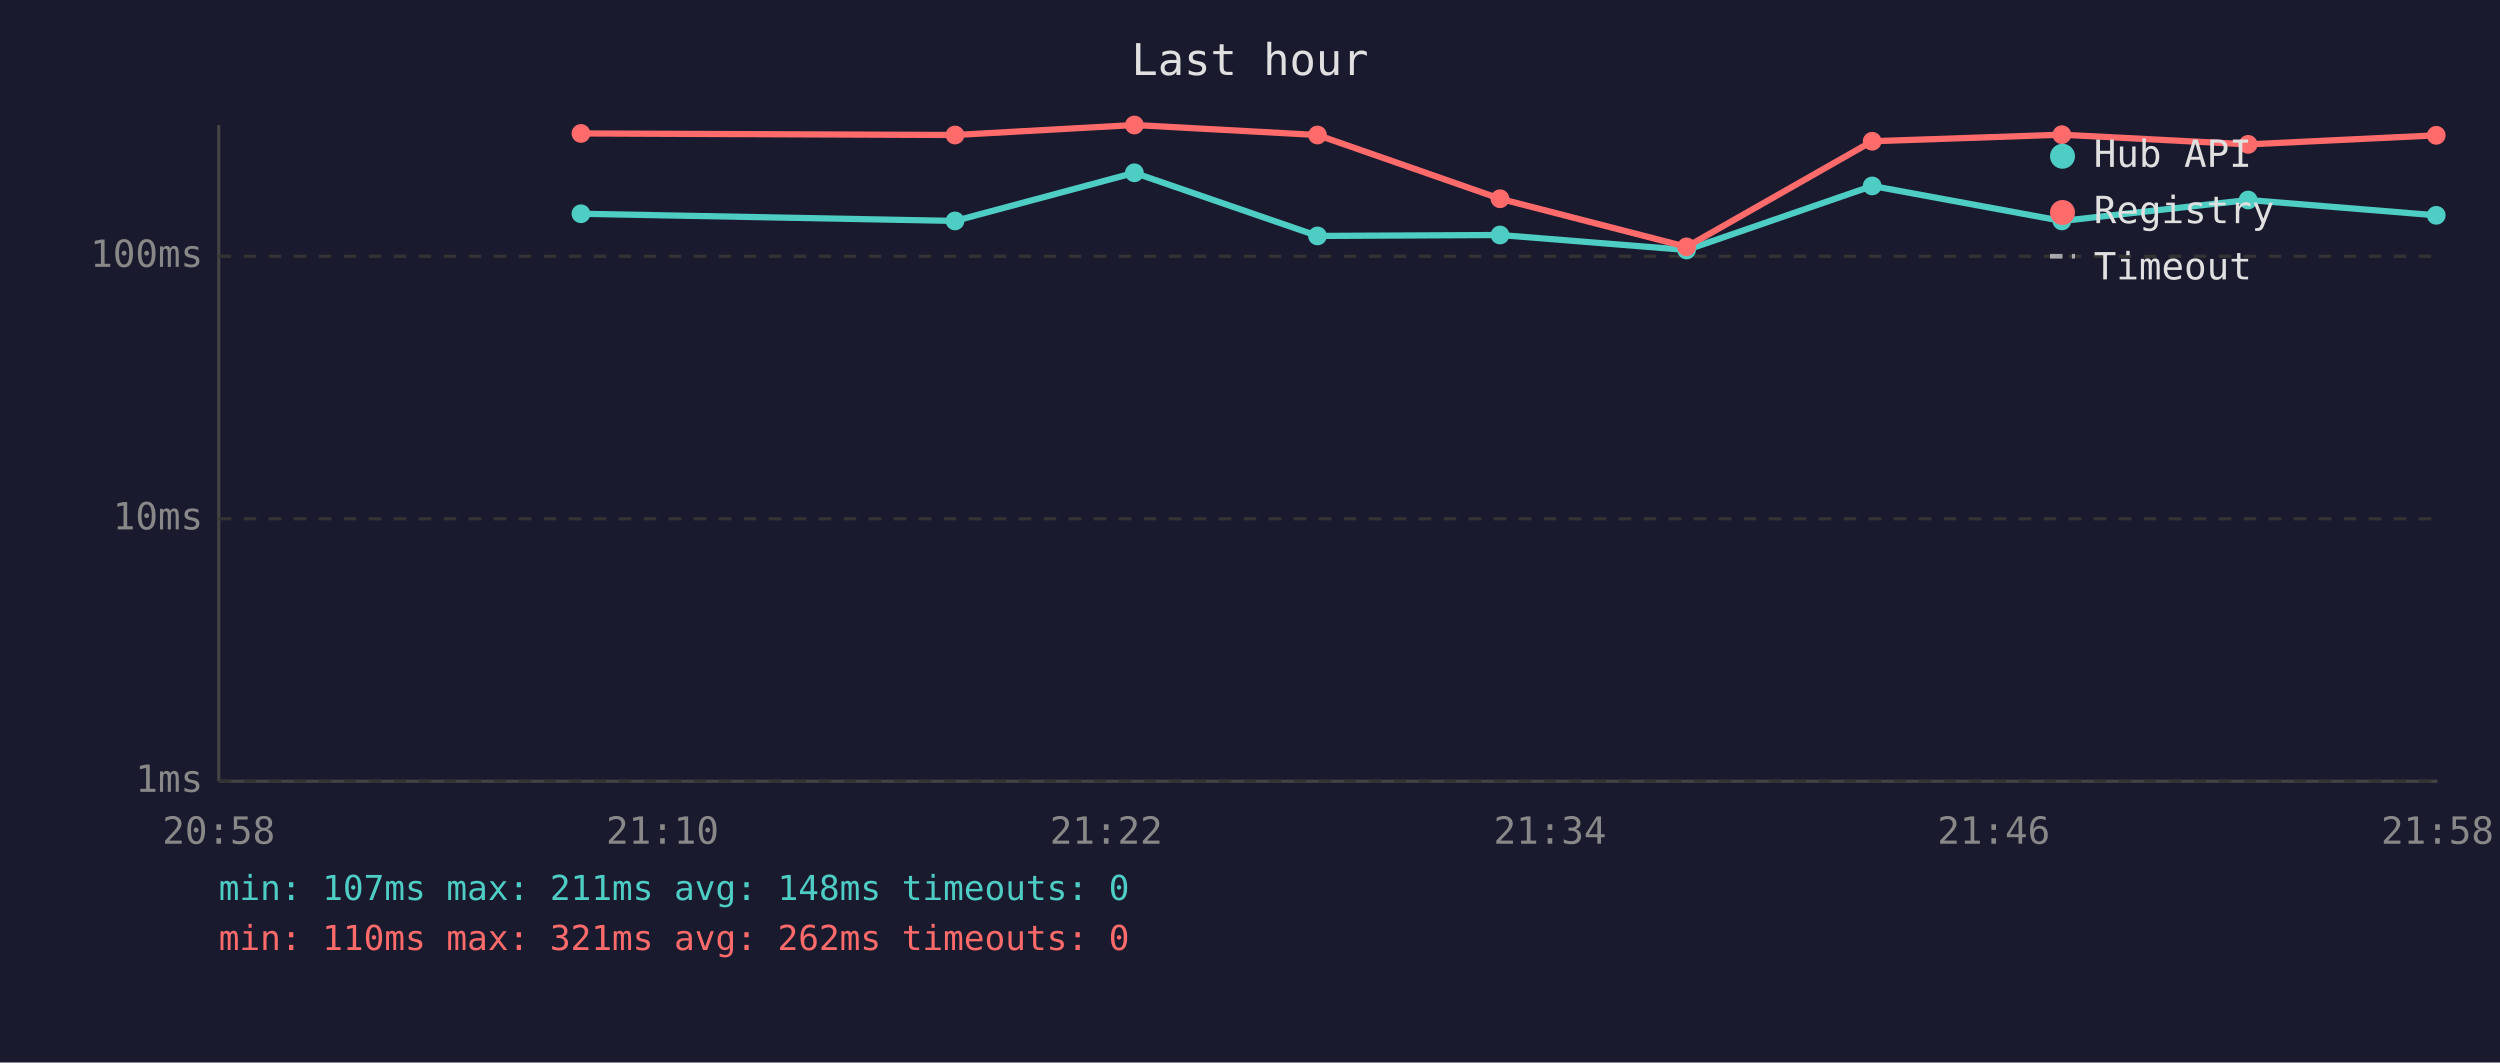
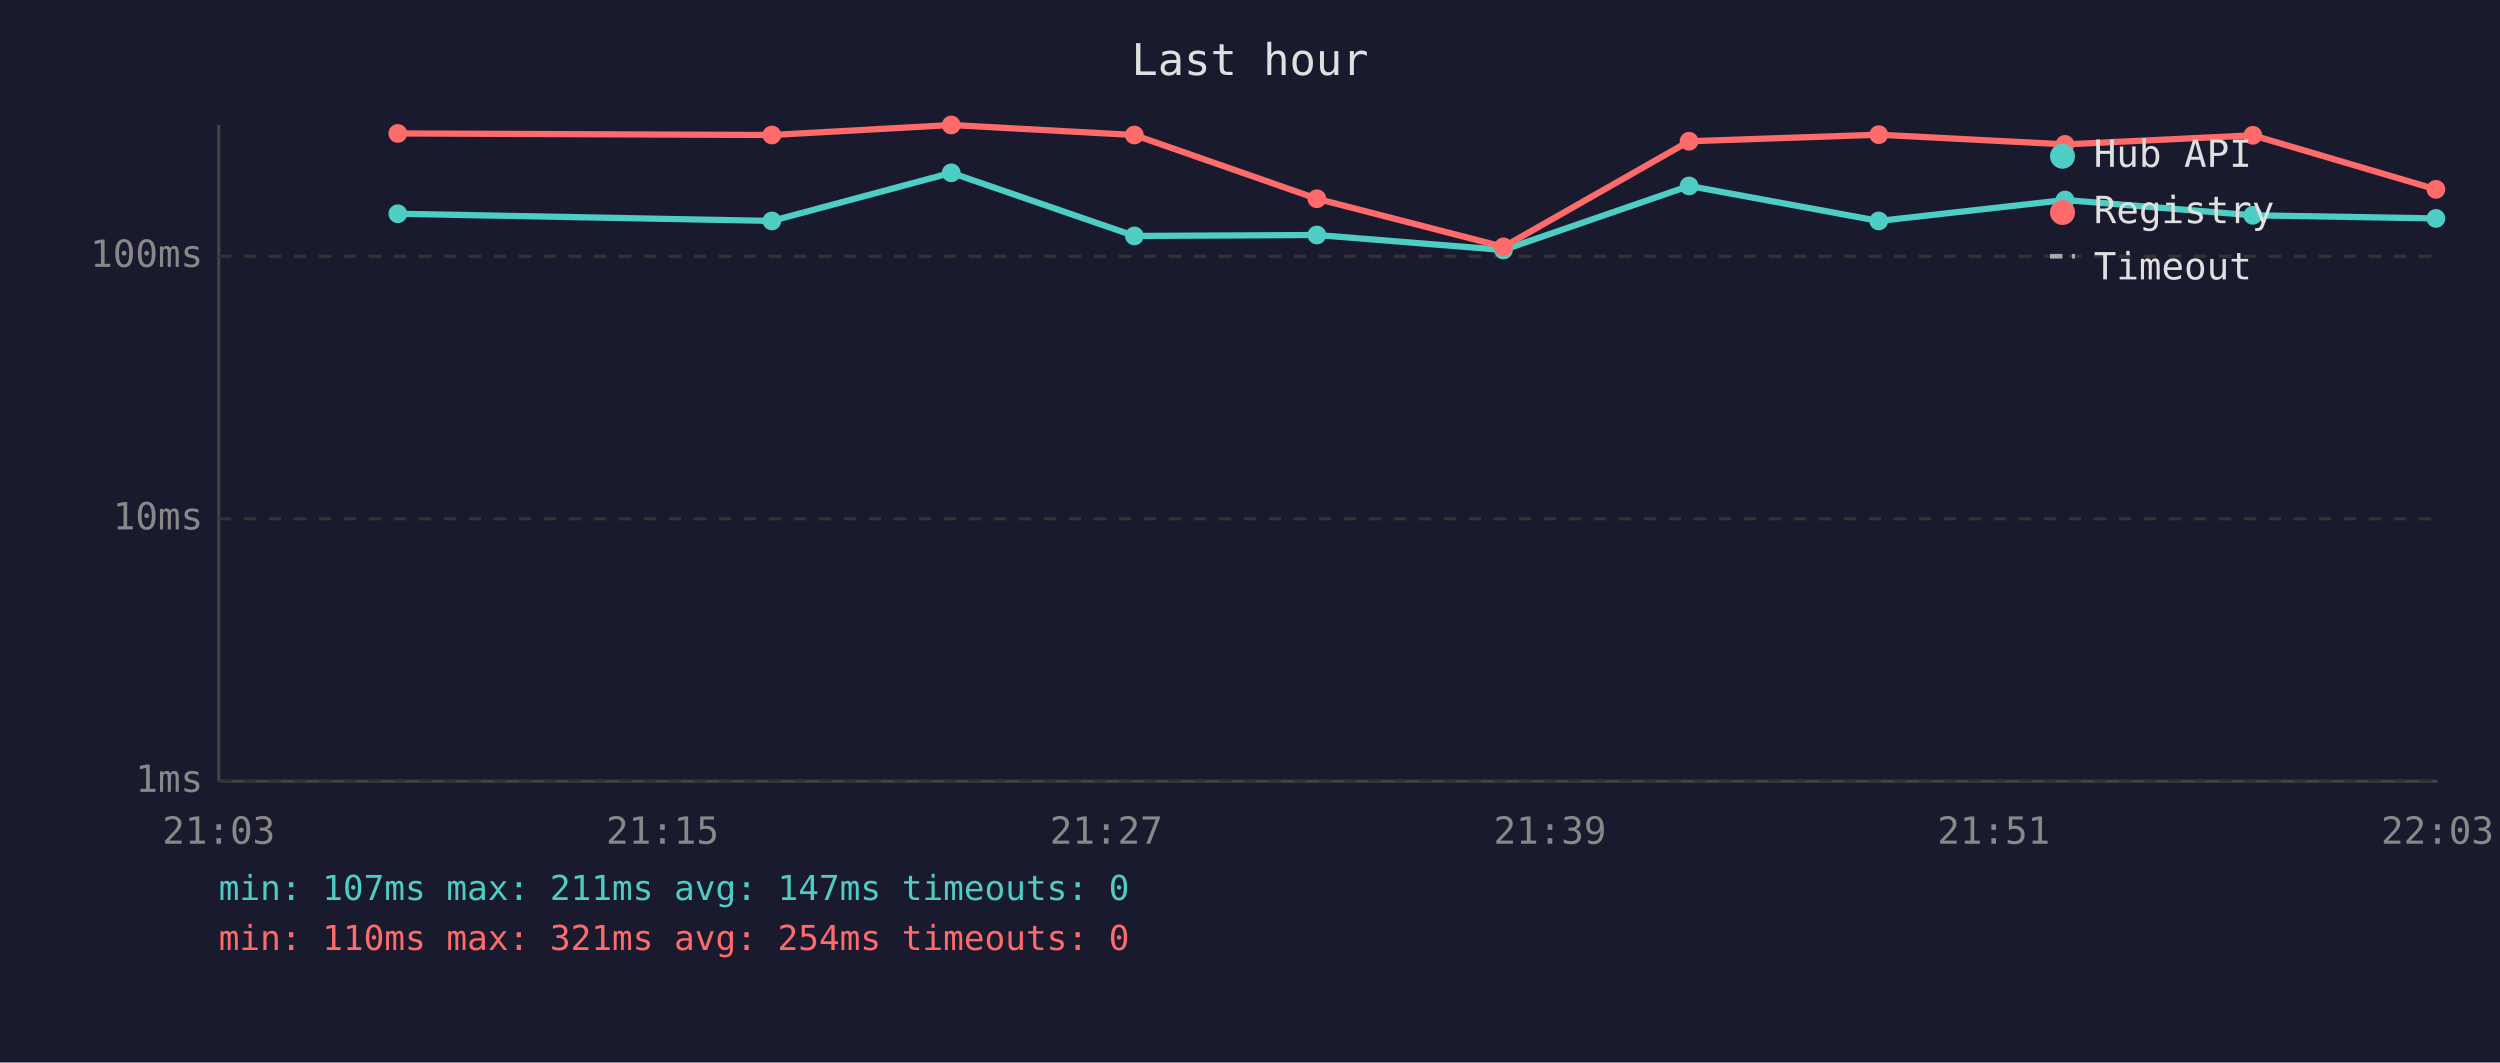
<svg xmlns="http://www.w3.org/2000/svg" viewBox="0 0 800 340" font-family="monospace" font-size="12">
  <rect width="800" height="340" fill="#1a1a2e" />
  <text x="400" y="24" fill="#e0e0e0" font-size="14" text-anchor="middle">Last hour</text>
  <line x1="70" y1="40" x2="70" y2="250" stroke="#444" stroke-width="1" />
  <line x1="70" y1="250" x2="780" y2="250" stroke="#444" stroke-width="1" />
  <line x1="70" y1="250" x2="780" y2="250" stroke="#333" stroke-width="1" stroke-dasharray="4" />
  <text x="65" y="250" fill="#888" text-anchor="end" dominant-baseline="middle">1ms</text>
  <line x1="70" y1="166" x2="780" y2="166" stroke="#333" stroke-width="1" stroke-dasharray="4" />
  <text x="65" y="166" fill="#888" text-anchor="end" dominant-baseline="middle">10ms</text>
  <line x1="70" y1="82" x2="780" y2="82" stroke="#333" stroke-width="1" stroke-dasharray="4" />
  <text x="65" y="82" fill="#888" text-anchor="end" dominant-baseline="middle">100ms</text>
-   <text x="70" y="270" fill="#888" text-anchor="middle">20:58</text>
-   <text x="212" y="270" fill="#888" text-anchor="middle">21:10</text>
-   <text x="354" y="270" fill="#888" text-anchor="middle">21:22</text>
-   <text x="496" y="270" fill="#888" text-anchor="middle">21:34</text>
-   <text x="638" y="270" fill="#888" text-anchor="middle">21:46</text>
-   <text x="780" y="270" fill="#888" text-anchor="middle">21:58</text>
-   <polyline points="185.9,68.4 305.6,70.7 363.0,55.3 421.6,75.5 480.0,75.2 539.7,80.0 599.1,59.5 659.8,70.7 719.4,64.0 779.6,68.9" fill="none" stroke="#4ecdc4" stroke-width="2" opacity="1" />
-   <circle cx="185.9" cy="68.4" r="3" fill="#4ecdc4" />
-   <circle cx="305.6" cy="70.7" r="3" fill="#4ecdc4" />
-   <circle cx="363.0" cy="55.3" r="3" fill="#4ecdc4" />
-   <circle cx="421.6" cy="75.5" r="3" fill="#4ecdc4" />
-   <circle cx="480.0" cy="75.2" r="3" fill="#4ecdc4" />
-   <circle cx="539.7" cy="80.0" r="3" fill="#4ecdc4" />
-   <circle cx="599.1" cy="59.5" r="3" fill="#4ecdc4" />
-   <circle cx="659.8" cy="70.7" r="3" fill="#4ecdc4" />
-   <circle cx="719.4" cy="64.0" r="3" fill="#4ecdc4" />
-   <circle cx="779.6" cy="68.9" r="3" fill="#4ecdc4" />
-   <polyline points="185.9,42.7 305.6,43.2 363.0,40.0 421.6,43.2 480.0,63.6 539.7,79.0 599.1,45.2 659.8,43.1 719.4,46.2 779.6,43.3" fill="none" stroke="#ff6b6b" stroke-width="2" opacity="1" />
-   <circle cx="185.9" cy="42.7" r="3" fill="#ff6b6b" />
-   <circle cx="305.6" cy="43.2" r="3" fill="#ff6b6b" />
-   <circle cx="363.0" cy="40.0" r="3" fill="#ff6b6b" />
-   <circle cx="421.6" cy="43.2" r="3" fill="#ff6b6b" />
-   <circle cx="480.0" cy="63.6" r="3" fill="#ff6b6b" />
-   <circle cx="539.7" cy="79.0" r="3" fill="#ff6b6b" />
-   <circle cx="599.1" cy="45.2" r="3" fill="#ff6b6b" />
-   <circle cx="659.8" cy="43.1" r="3" fill="#ff6b6b" />
-   <circle cx="719.4" cy="46.2" r="3" fill="#ff6b6b" />
-   <circle cx="779.6" cy="43.3" r="3" fill="#ff6b6b" />
+   <text x="70" y="270" fill="#888" text-anchor="middle">21:03</text>
+   <text x="212" y="270" fill="#888" text-anchor="middle">21:15</text>
+   <text x="354" y="270" fill="#888" text-anchor="middle">21:27</text>
+   <text x="496" y="270" fill="#888" text-anchor="middle">21:39</text>
+   <text x="638" y="270" fill="#888" text-anchor="middle">21:51</text>
+   <text x="780" y="270" fill="#888" text-anchor="middle">22:03</text>
+   <polyline points="127.3,68.4 247.0,70.7 304.4,55.3 363.0,75.5 421.4,75.2 481.1,80.0 540.5,59.5 601.2,70.7 660.8,64.0 720.9,68.9 779.5,69.9" fill="none" stroke="#4ecdc4" stroke-width="2" opacity="1" />
+   <circle cx="127.3" cy="68.4" r="3" fill="#4ecdc4" />
+   <circle cx="247.0" cy="70.7" r="3" fill="#4ecdc4" />
+   <circle cx="304.4" cy="55.3" r="3" fill="#4ecdc4" />
+   <circle cx="363.0" cy="75.5" r="3" fill="#4ecdc4" />
+   <circle cx="421.4" cy="75.2" r="3" fill="#4ecdc4" />
+   <circle cx="481.1" cy="80.0" r="3" fill="#4ecdc4" />
+   <circle cx="540.5" cy="59.5" r="3" fill="#4ecdc4" />
+   <circle cx="601.2" cy="70.7" r="3" fill="#4ecdc4" />
+   <circle cx="660.8" cy="64.0" r="3" fill="#4ecdc4" />
+   <circle cx="720.9" cy="68.9" r="3" fill="#4ecdc4" />
+   <circle cx="779.5" cy="69.9" r="3" fill="#4ecdc4" />
+   <polyline points="127.3,42.7 247.0,43.2 304.4,40.0 363.0,43.2 421.4,63.6 481.1,79.0 540.5,45.2 601.2,43.1 660.8,46.2 720.9,43.3 779.5,60.6" fill="none" stroke="#ff6b6b" stroke-width="2" opacity="1" />
+   <circle cx="127.3" cy="42.7" r="3" fill="#ff6b6b" />
+   <circle cx="247.0" cy="43.2" r="3" fill="#ff6b6b" />
+   <circle cx="304.4" cy="40.0" r="3" fill="#ff6b6b" />
+   <circle cx="363.0" cy="43.2" r="3" fill="#ff6b6b" />
+   <circle cx="421.4" cy="63.6" r="3" fill="#ff6b6b" />
+   <circle cx="481.1" cy="79.0" r="3" fill="#ff6b6b" />
+   <circle cx="540.5" cy="45.2" r="3" fill="#ff6b6b" />
+   <circle cx="601.2" cy="43.1" r="3" fill="#ff6b6b" />
+   <circle cx="660.8" cy="46.2" r="3" fill="#ff6b6b" />
+   <circle cx="720.9" cy="43.3" r="3" fill="#ff6b6b" />
+   <circle cx="779.5" cy="60.6" r="3" fill="#ff6b6b" />
  <circle cx="660" cy="50" r="4" fill="#4ecdc4" />
  <text x="670" y="50" fill="#e0e0e0" dominant-baseline="middle">Hub API</text>
  <circle cx="660" cy="68" r="4" fill="#ff6b6b" />
  <text x="670" y="68" fill="#e0e0e0" dominant-baseline="middle">Registry</text>
  <line x1="656" y1="82" x2="664" y2="82" stroke="#e0e0e0" stroke-width="1.5" stroke-dasharray="4,3" opacity="0.7" />
  <text x="670" y="86" fill="#e0e0e0" dominant-baseline="middle">Timeout</text>
-   <text x="70" y="288" fill="#4ecdc4" font-size="11">min: 107ms  max: 211ms  avg: 148ms  timeouts: 0</text>
-   <text x="70" y="304" fill="#ff6b6b" font-size="11">min: 110ms  max: 321ms  avg: 262ms  timeouts: 0</text>
+   <text x="70" y="288" fill="#4ecdc4" font-size="11">min: 107ms  max: 211ms  avg: 147ms  timeouts: 0</text>
+   <text x="70" y="304" fill="#ff6b6b" font-size="11">min: 110ms  max: 321ms  avg: 254ms  timeouts: 0</text>
</svg>
